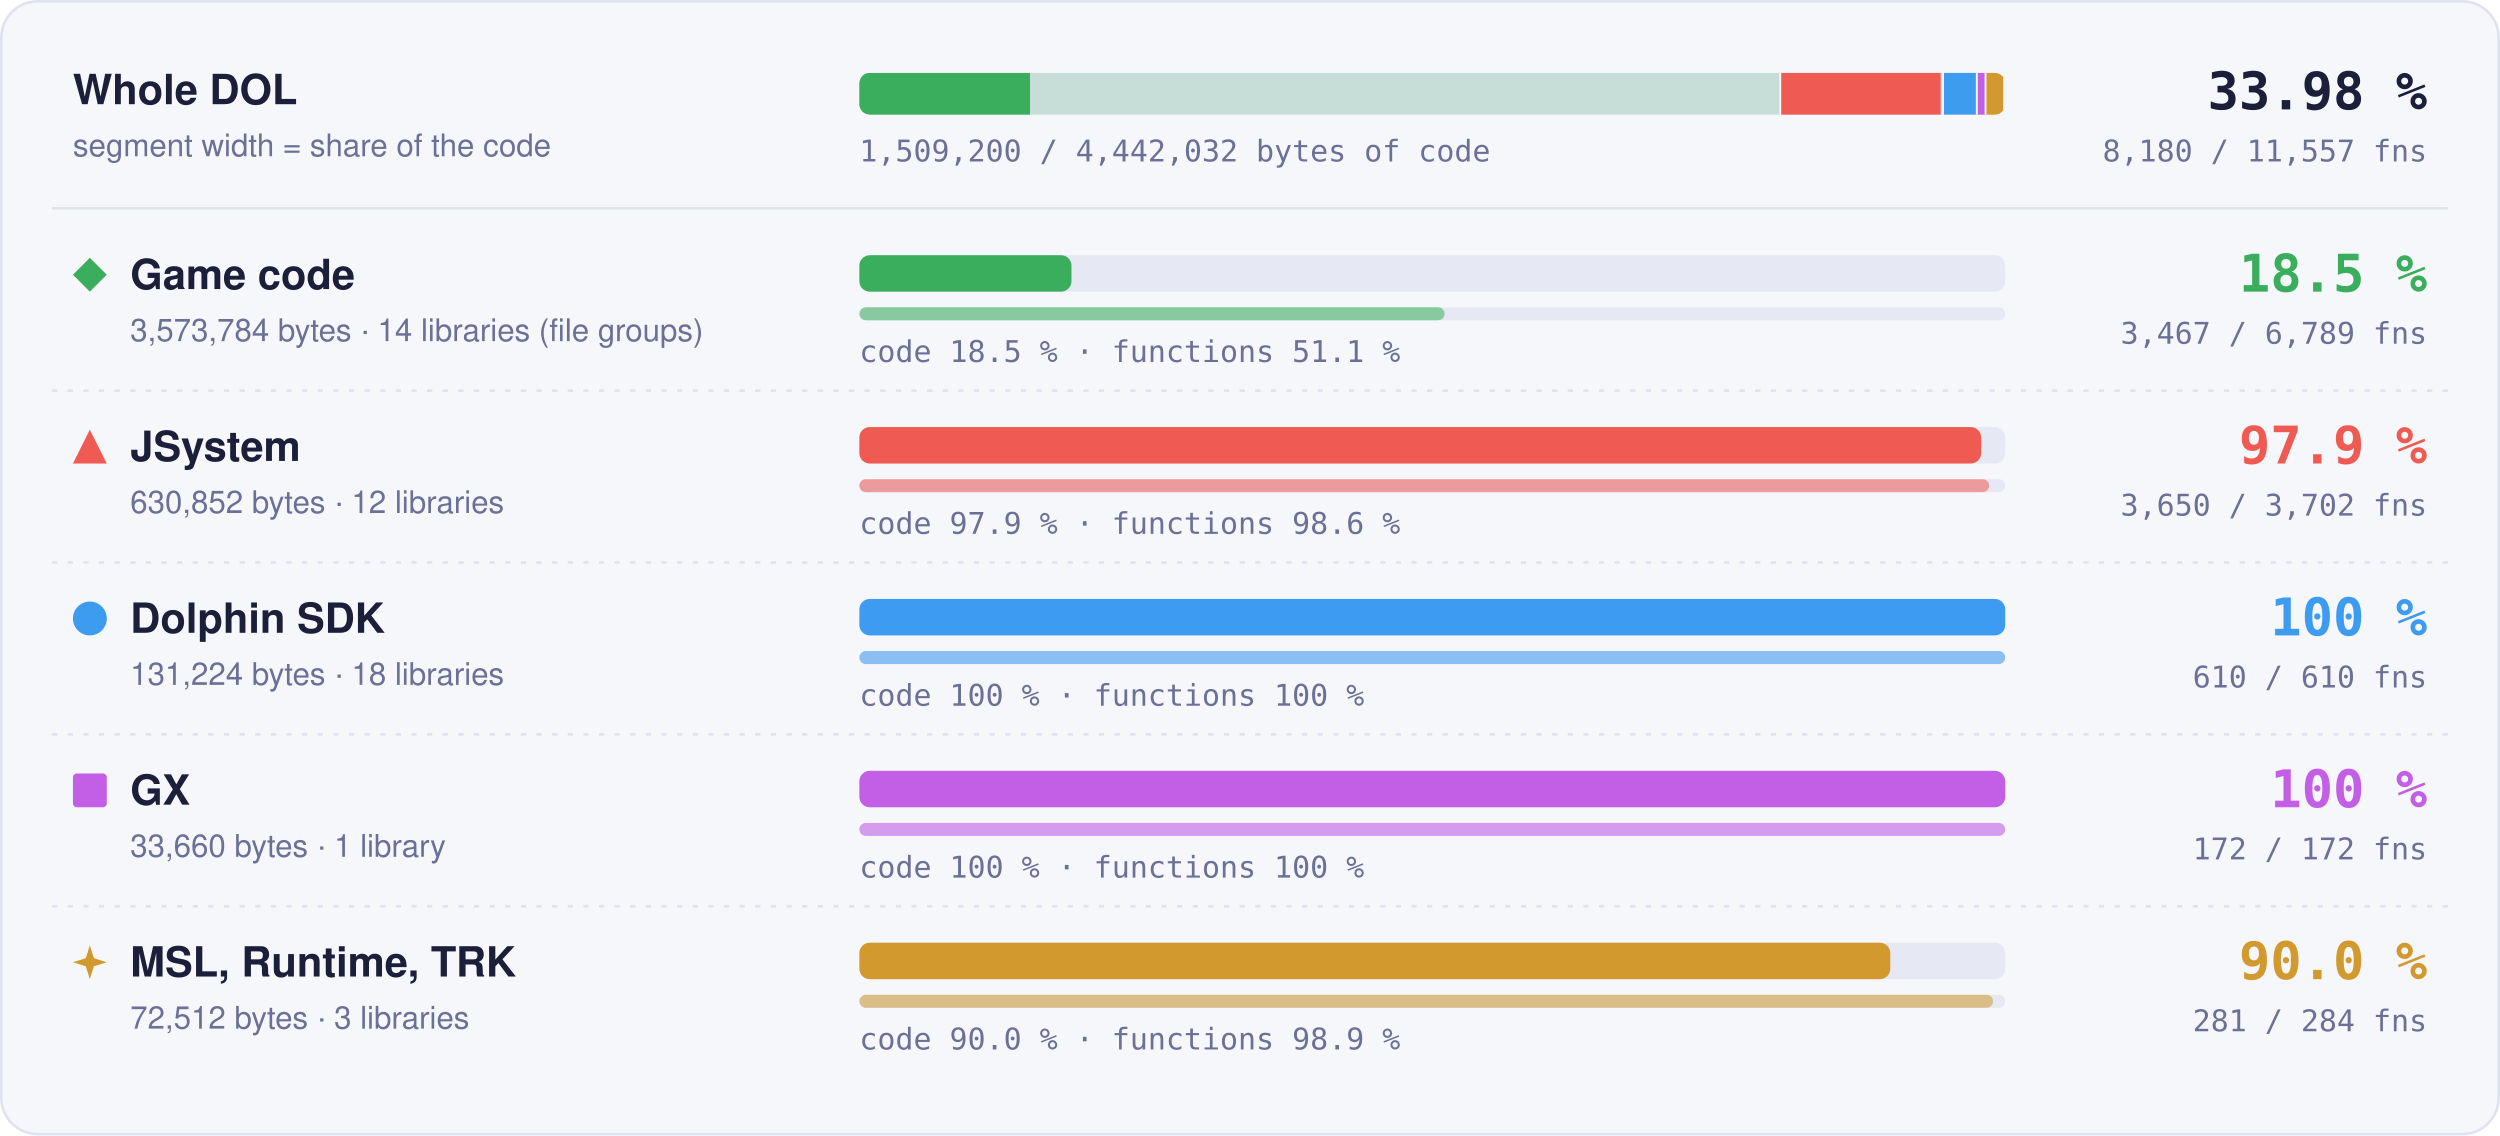
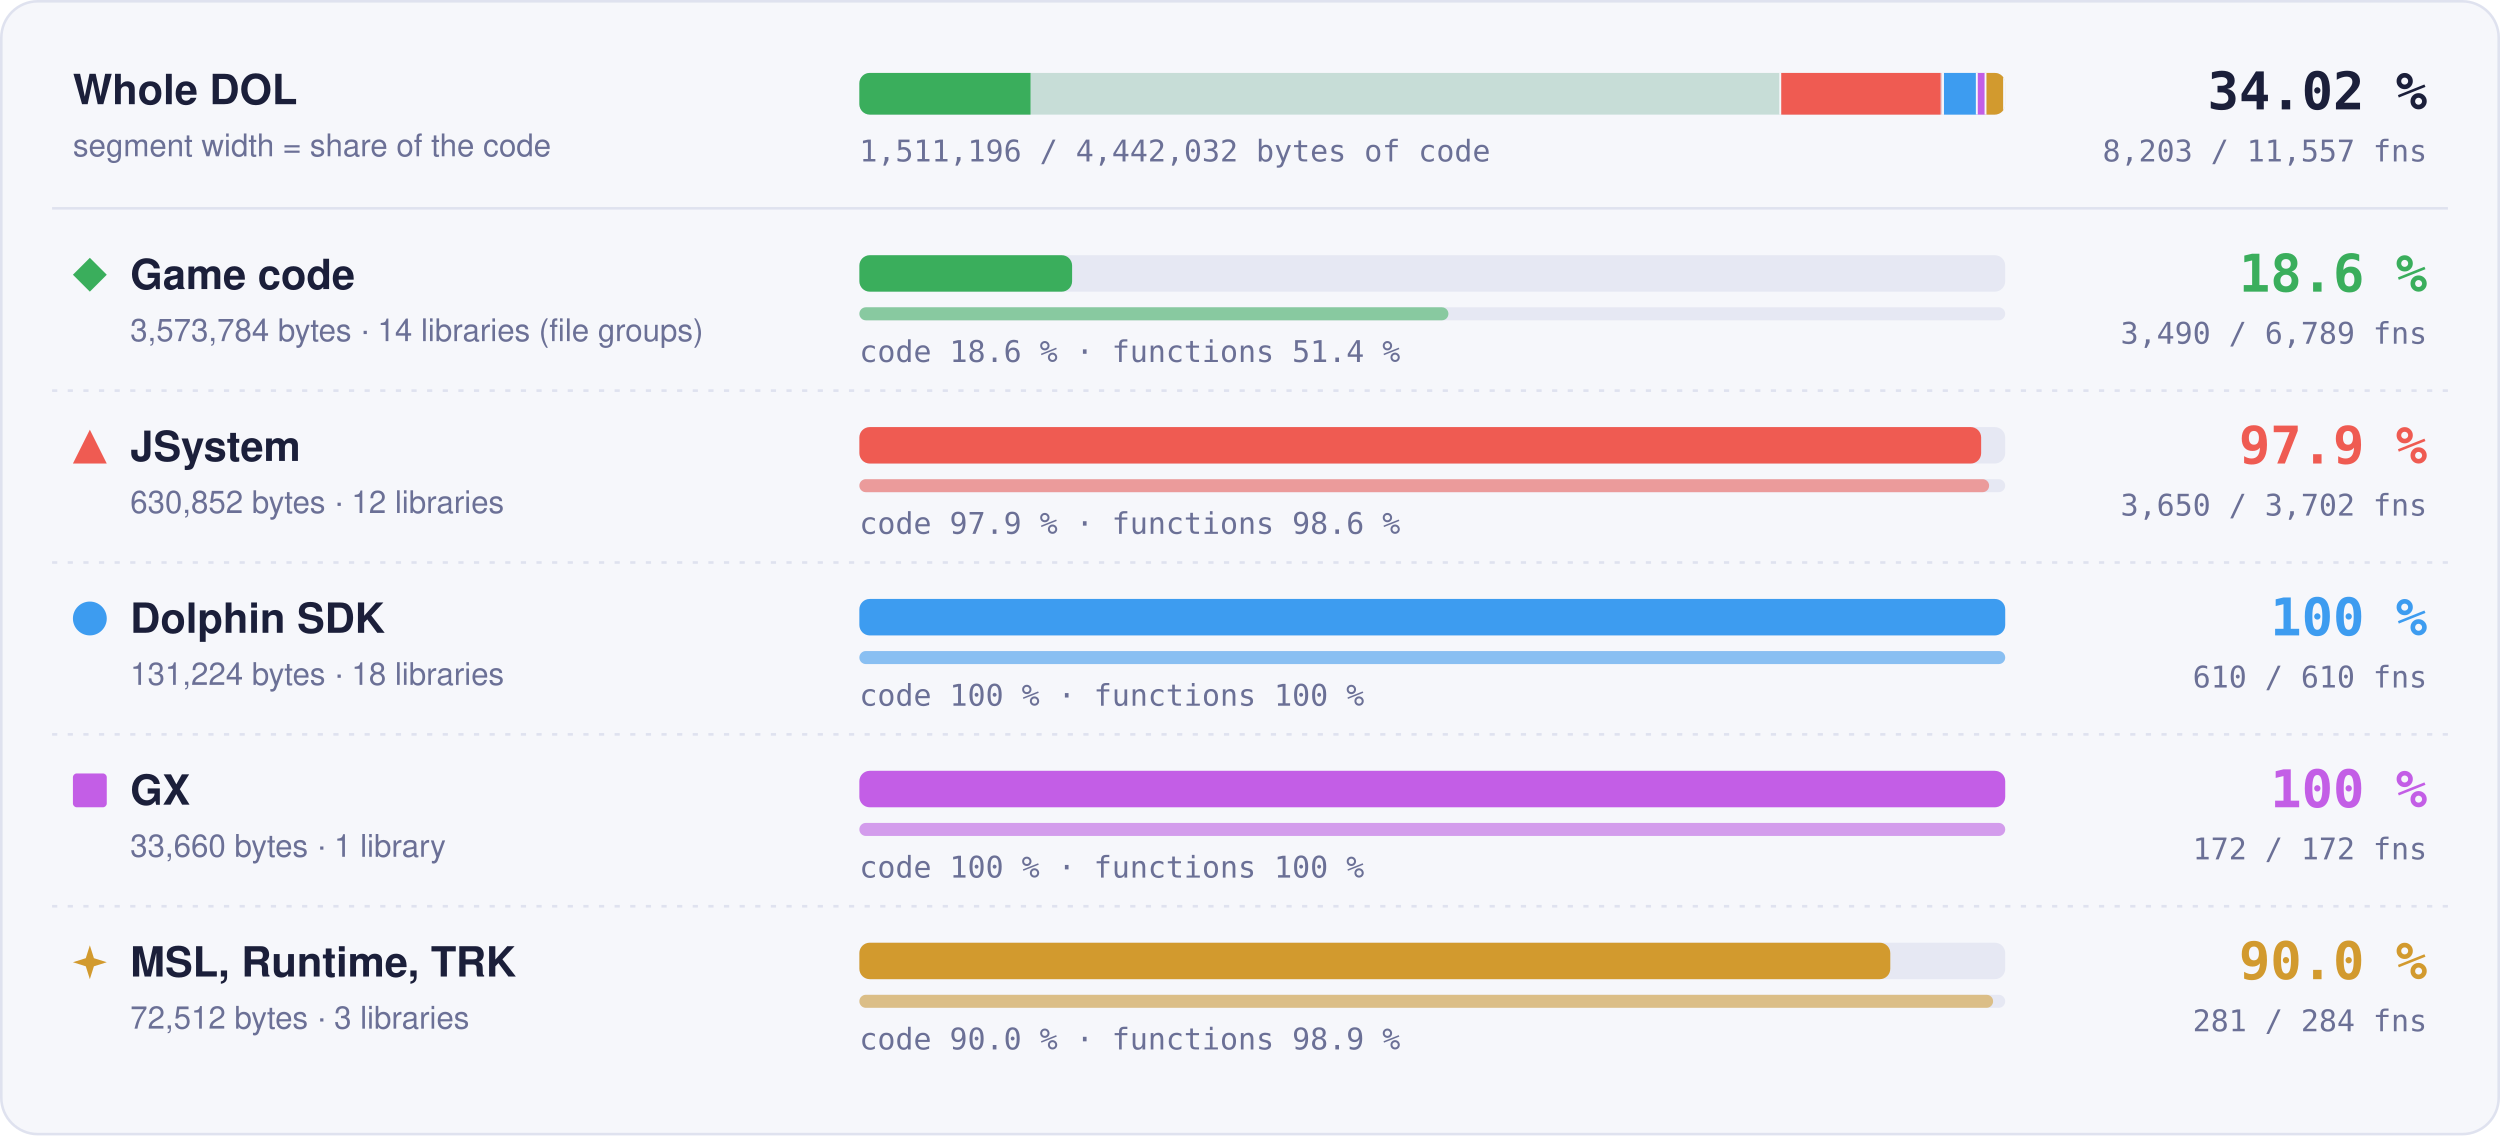
- <svg xmlns="http://www.w3.org/2000/svg" width="960" height="436" viewBox="0 0 960 436" role="img" aria-label="Matched code and functions per region: Game code 18.5 % of code, 3467 of 6789 functions; JSystem 97.9 % of code, 3650 of 3702 functions; Dolphin SDK 100 % of code, 610 of 610 functions; GX 100 % of code, 172 of 172 functions; MSL, Runtime, TRK 90.0 % of code, 281 of 284 functions">
+ <svg xmlns="http://www.w3.org/2000/svg" width="960" height="436" viewBox="0 0 960 436" role="img" aria-label="Matched code and functions per region: Game code 18.6 % of code, 3490 of 6789 functions; JSystem 97.9 % of code, 3650 of 3702 functions; Dolphin SDK 100 % of code, 610 of 610 functions; GX 100 % of code, 172 of 172 functions; MSL, Runtime, TRK 90.0 % of code, 281 of 284 functions">
  <style>text { font-family: -apple-system, BlinkMacSystemFont, 'Segoe UI', Helvetica, Arial, sans-serif; } .mono { font-family: ui-monospace, SFMono-Regular, 'SF Mono', Menlo, Consolas, monospace; } .grow { transform-box: fill-box; transform-origin: 0 50%; animation: grow 1.4s cubic-bezier(.2,.8,.2,1) both; } @keyframes grow { from { transform: scaleX(0); } } @media (prefers-reduced-motion: reduce) { * { animation: none !important; } }</style>
  <rect x="0.5" y="0.5" width="959" height="435" rx="14" fill="#f6f7fb" stroke="#dfe2ef" />
  <text x="28" y="40" font-size="16" font-weight="700" fill="#1b1f3a">Whole DOL</text>
  <text x="28" y="60" font-size="12" fill="#6b7096">segment width = share of the code</text>
  <rect x="330" y="28" width="440" height="16" rx="4" fill="#e6e8f3" />
  <clipPath id="wb">
    <rect x="330" y="28" width="440" height="16" rx="4" />
  </clipPath>
  <g clip-path="url(#wb)">
    <rect x="330.00" y="28" width="354.00" height="16" fill="#3aae5c" fill-opacity="0.18" />
-     <rect class="grow" x="330.00" y="28" width="65.52" height="16" fill="#3aae5c" />
+     <rect class="grow" x="330.00" y="28" width="65.72" height="16" fill="#3aae5c" />
    <rect x="683.25" y="28" width="1.5" height="16" fill="#f6f7fb" />
    <rect x="684.00" y="28" width="62.49" height="16" fill="#ef5b52" fill-opacity="0.18" />
    <rect class="grow" x="684.00" y="28" width="61.18" height="16" fill="#ef5b52" />
    <rect x="745.74" y="28" width="1.5" height="16" fill="#f6f7fb" />
    <rect x="746.49" y="28" width="13.00" height="16" fill="#3d9cf0" fill-opacity="0.18" />
    <rect class="grow" x="746.49" y="28" width="13.00" height="16" fill="#3d9cf0" />
    <rect x="758.73" y="28" width="1.5" height="16" fill="#f6f7fb" />
    <rect x="759.48" y="28" width="3.33" height="16" fill="#c35ee6" fill-opacity="0.18" />
    <rect class="grow" x="759.48" y="28" width="3.33" height="16" fill="#c35ee6" />
    <rect x="762.07" y="28" width="1.5" height="16" fill="#f6f7fb" />
    <rect x="762.82" y="28" width="7.18" height="16" fill="#d29a2e" fill-opacity="0.18" />
    <rect class="grow" x="762.82" y="28" width="6.46" height="16" fill="#d29a2e" />
    <rect x="769.25" y="28" width="1.5" height="16" fill="#f6f7fb" />
  </g>
-   <text x="932" y="42" text-anchor="end" class="mono" font-size="20" font-weight="700" fill="#1b1f3a">33.98 %</text>
-   <text x="932" y="62" text-anchor="end" class="mono" font-size="11.5" fill="#6b7096">8,180 / 11,557 fns</text>
-   <text x="330" y="62" class="mono" font-size="11.5" fill="#6b7096">1,509,200 / 4,442,032 bytes of code</text>
+   <text x="932" y="42" text-anchor="end" class="mono" font-size="20" font-weight="700" fill="#1b1f3a">34.02 %</text>
+   <text x="932" y="62" text-anchor="end" class="mono" font-size="11.5" fill="#6b7096">8,203 / 11,557 fns</text>
+   <text x="330" y="62" class="mono" font-size="11.5" fill="#6b7096">1,511,196 / 4,442,032 bytes of code</text>
  <line x1="20" x2="940" y1="80" y2="80" stroke="#dfe2ef" />
  <g fill="#3aae5c">
    <path d="M34.5 99L41 105.5L34.5 112L28 105.5Z" />
  </g>
  <text x="50" y="111" font-size="16" font-weight="700" fill="#1b1f3a">Game code</text>
  <text x="50" y="131" font-size="12" fill="#6b7096">3,573,784 bytes · 14 libraries (file groups)</text>
  <rect x="330" y="98" width="440" height="14" rx="4" fill="#e6e8f3" />
-   <rect class="grow" style="animation-delay:0.0s" x="330" y="98" width="81.44" height="14" rx="4" fill="#3aae5c" />
+   <rect class="grow" style="animation-delay:0.0s" x="330" y="98" width="81.69" height="14" rx="4" fill="#3aae5c" />
  <rect x="330" y="118" width="440" height="5" rx="2.5" fill="#e6e8f3" />
-   <rect class="grow" style="animation-delay:0.2s" x="330" y="118" width="224.70" height="5" rx="2.5" fill="#3aae5c" fill-opacity="0.55" />
-   <text x="330" y="139" class="mono" font-size="11.5" fill="#6b7096">code 18.5 % · functions 51.1 %</text>
-   <text x="932" y="112" text-anchor="end" class="mono" font-size="20" font-weight="700" fill="#3aae5c">18.5 %</text>
-   <text x="932" y="132" text-anchor="end" class="mono" font-size="11.5" fill="#6b7096">3,467 / 6,789 fns</text>
+   <rect class="grow" style="animation-delay:0.2s" x="330" y="118" width="226.19" height="5" rx="2.5" fill="#3aae5c" fill-opacity="0.55" />
+   <text x="330" y="139" class="mono" font-size="11.5" fill="#6b7096">code 18.6 % · functions 51.4 %</text>
+   <text x="932" y="112" text-anchor="end" class="mono" font-size="20" font-weight="700" fill="#3aae5c">18.6 %</text>
+   <text x="932" y="132" text-anchor="end" class="mono" font-size="11.5" fill="#6b7096">3,490 / 6,789 fns</text>
  <line x1="20" x2="940" y1="150" y2="150" stroke="#dfe2ef" stroke-dasharray="2 4" />
  <g fill="#ef5b52">
    <path d="M34.5 165L41 178L28 178Z" />
  </g>
  <text x="50" y="177" font-size="16" font-weight="700" fill="#1b1f3a">JSystem</text>
  <text x="50" y="197" font-size="12" fill="#6b7096">630,852 bytes · 12 libraries</text>
  <rect x="330" y="164" width="440" height="14" rx="4" fill="#e6e8f3" />
  <rect class="grow" style="animation-delay:0.1s" x="330" y="164" width="430.76" height="14" rx="4" fill="#ef5b52" />
  <rect x="330" y="184" width="440" height="5" rx="2.5" fill="#e6e8f3" />
  <rect class="grow" style="animation-delay:0.3s" x="330" y="184" width="433.82" height="5" rx="2.5" fill="#ef5b52" fill-opacity="0.55" />
  <text x="330" y="205" class="mono" font-size="11.5" fill="#6b7096">code 97.9 % · functions 98.6 %</text>
  <text x="932" y="178" text-anchor="end" class="mono" font-size="20" font-weight="700" fill="#ef5b52">97.9 %</text>
  <text x="932" y="198" text-anchor="end" class="mono" font-size="11.5" fill="#6b7096">3,650 / 3,702 fns</text>
  <line x1="20" x2="940" y1="216" y2="216" stroke="#dfe2ef" stroke-dasharray="2 4" />
  <g fill="#3d9cf0">
    <circle cx="34.5" cy="237.5" r="6.5" />
  </g>
  <text x="50" y="243" font-size="16" font-weight="700" fill="#1b1f3a">Dolphin SDK</text>
  <text x="50" y="263" font-size="12" fill="#6b7096">131,224 bytes · 18 libraries</text>
  <rect x="330" y="230" width="440" height="14" rx="4" fill="#e6e8f3" />
  <rect class="grow" style="animation-delay:0.2s" x="330" y="230" width="440.00" height="14" rx="4" fill="#3d9cf0" />
  <rect x="330" y="250" width="440" height="5" rx="2.5" fill="#e6e8f3" />
  <rect class="grow" style="animation-delay:0.4s" x="330" y="250" width="440.00" height="5" rx="2.5" fill="#3d9cf0" fill-opacity="0.55" />
  <text x="330" y="271" class="mono" font-size="11.5" fill="#6b7096">code 100 % · functions 100 %</text>
  <text x="932" y="244" text-anchor="end" class="mono" font-size="20" font-weight="700" fill="#3d9cf0">100 %</text>
  <text x="932" y="264" text-anchor="end" class="mono" font-size="11.5" fill="#6b7096">610 / 610 fns</text>
  <line x1="20" x2="940" y1="282" y2="282" stroke="#dfe2ef" stroke-dasharray="2 4" />
  <g fill="#c35ee6">
    <rect x="28" y="297" width="13" height="13" rx="1.5" />
  </g>
  <text x="50" y="309" font-size="16" font-weight="700" fill="#1b1f3a">GX</text>
  <text x="50" y="329" font-size="12" fill="#6b7096">33,660 bytes · 1 library</text>
  <rect x="330" y="296" width="440" height="14" rx="4" fill="#e6e8f3" />
  <rect class="grow" style="animation-delay:0.3s" x="330" y="296" width="440.00" height="14" rx="4" fill="#c35ee6" />
  <rect x="330" y="316" width="440" height="5" rx="2.5" fill="#e6e8f3" />
  <rect class="grow" style="animation-delay:0.5s" x="330" y="316" width="440.00" height="5" rx="2.5" fill="#c35ee6" fill-opacity="0.55" />
  <text x="330" y="337" class="mono" font-size="11.5" fill="#6b7096">code 100 % · functions 100 %</text>
  <text x="932" y="310" text-anchor="end" class="mono" font-size="20" font-weight="700" fill="#c35ee6">100 %</text>
  <text x="932" y="330" text-anchor="end" class="mono" font-size="11.5" fill="#6b7096">172 / 172 fns</text>
  <line x1="20" x2="940" y1="348" y2="348" stroke="#dfe2ef" stroke-dasharray="2 4" />
  <g fill="#d29a2e">
    <path d="M34.5 363L36.06 367.94L41 369.5L36.06 371.06L34.5 376L32.94 371.06L28 369.5L32.94 367.94Z" />
  </g>
  <text x="50" y="375" font-size="16" font-weight="700" fill="#1b1f3a">MSL, Runtime, TRK</text>
  <text x="50" y="395" font-size="12" fill="#6b7096">72,512 bytes · 3 libraries</text>
  <rect x="330" y="362" width="440" height="14" rx="4" fill="#e6e8f3" />
  <rect class="grow" style="animation-delay:0.4s" x="330" y="362" width="395.87" height="14" rx="4" fill="#d29a2e" />
  <rect x="330" y="382" width="440" height="5" rx="2.5" fill="#e6e8f3" />
  <rect class="grow" style="animation-delay:0.6s" x="330" y="382" width="435.35" height="5" rx="2.5" fill="#d29a2e" fill-opacity="0.55" />
  <text x="330" y="403" class="mono" font-size="11.5" fill="#6b7096">code 90.0 % · functions 98.9 %</text>
  <text x="932" y="376" text-anchor="end" class="mono" font-size="20" font-weight="700" fill="#d29a2e">90.0 %</text>
  <text x="932" y="396" text-anchor="end" class="mono" font-size="11.5" fill="#6b7096">281 / 284 fns</text>
</svg>
